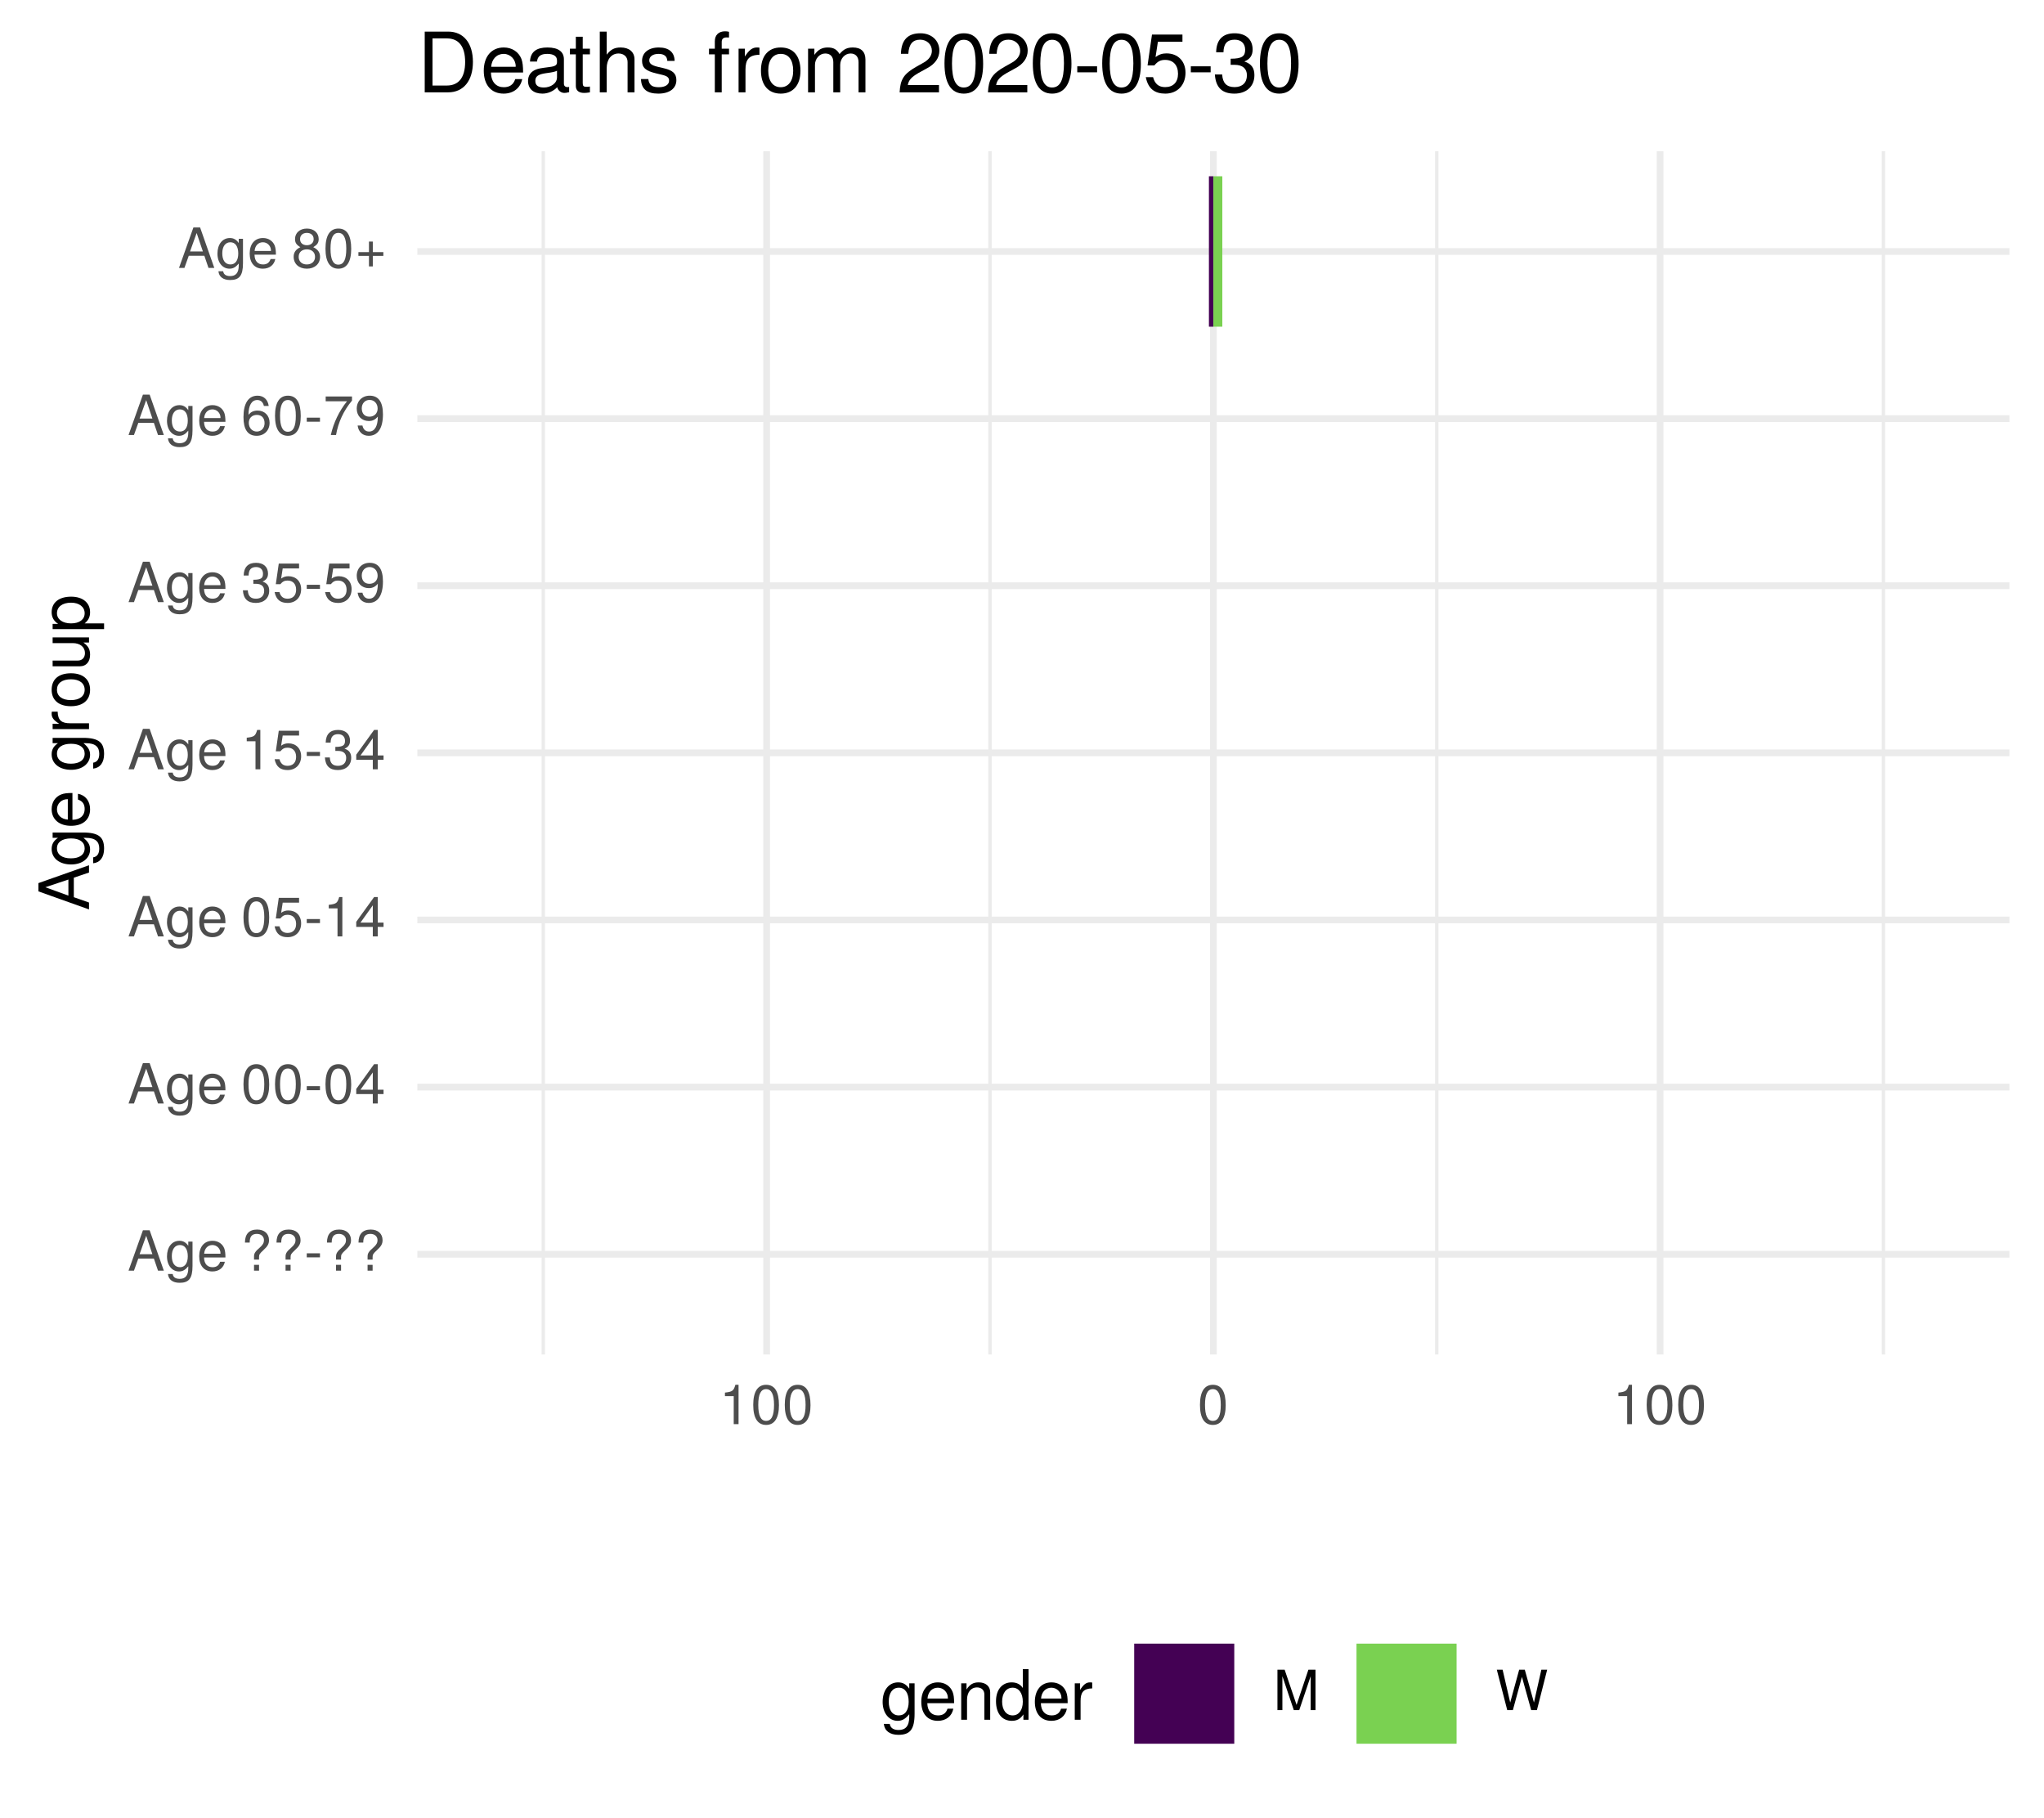
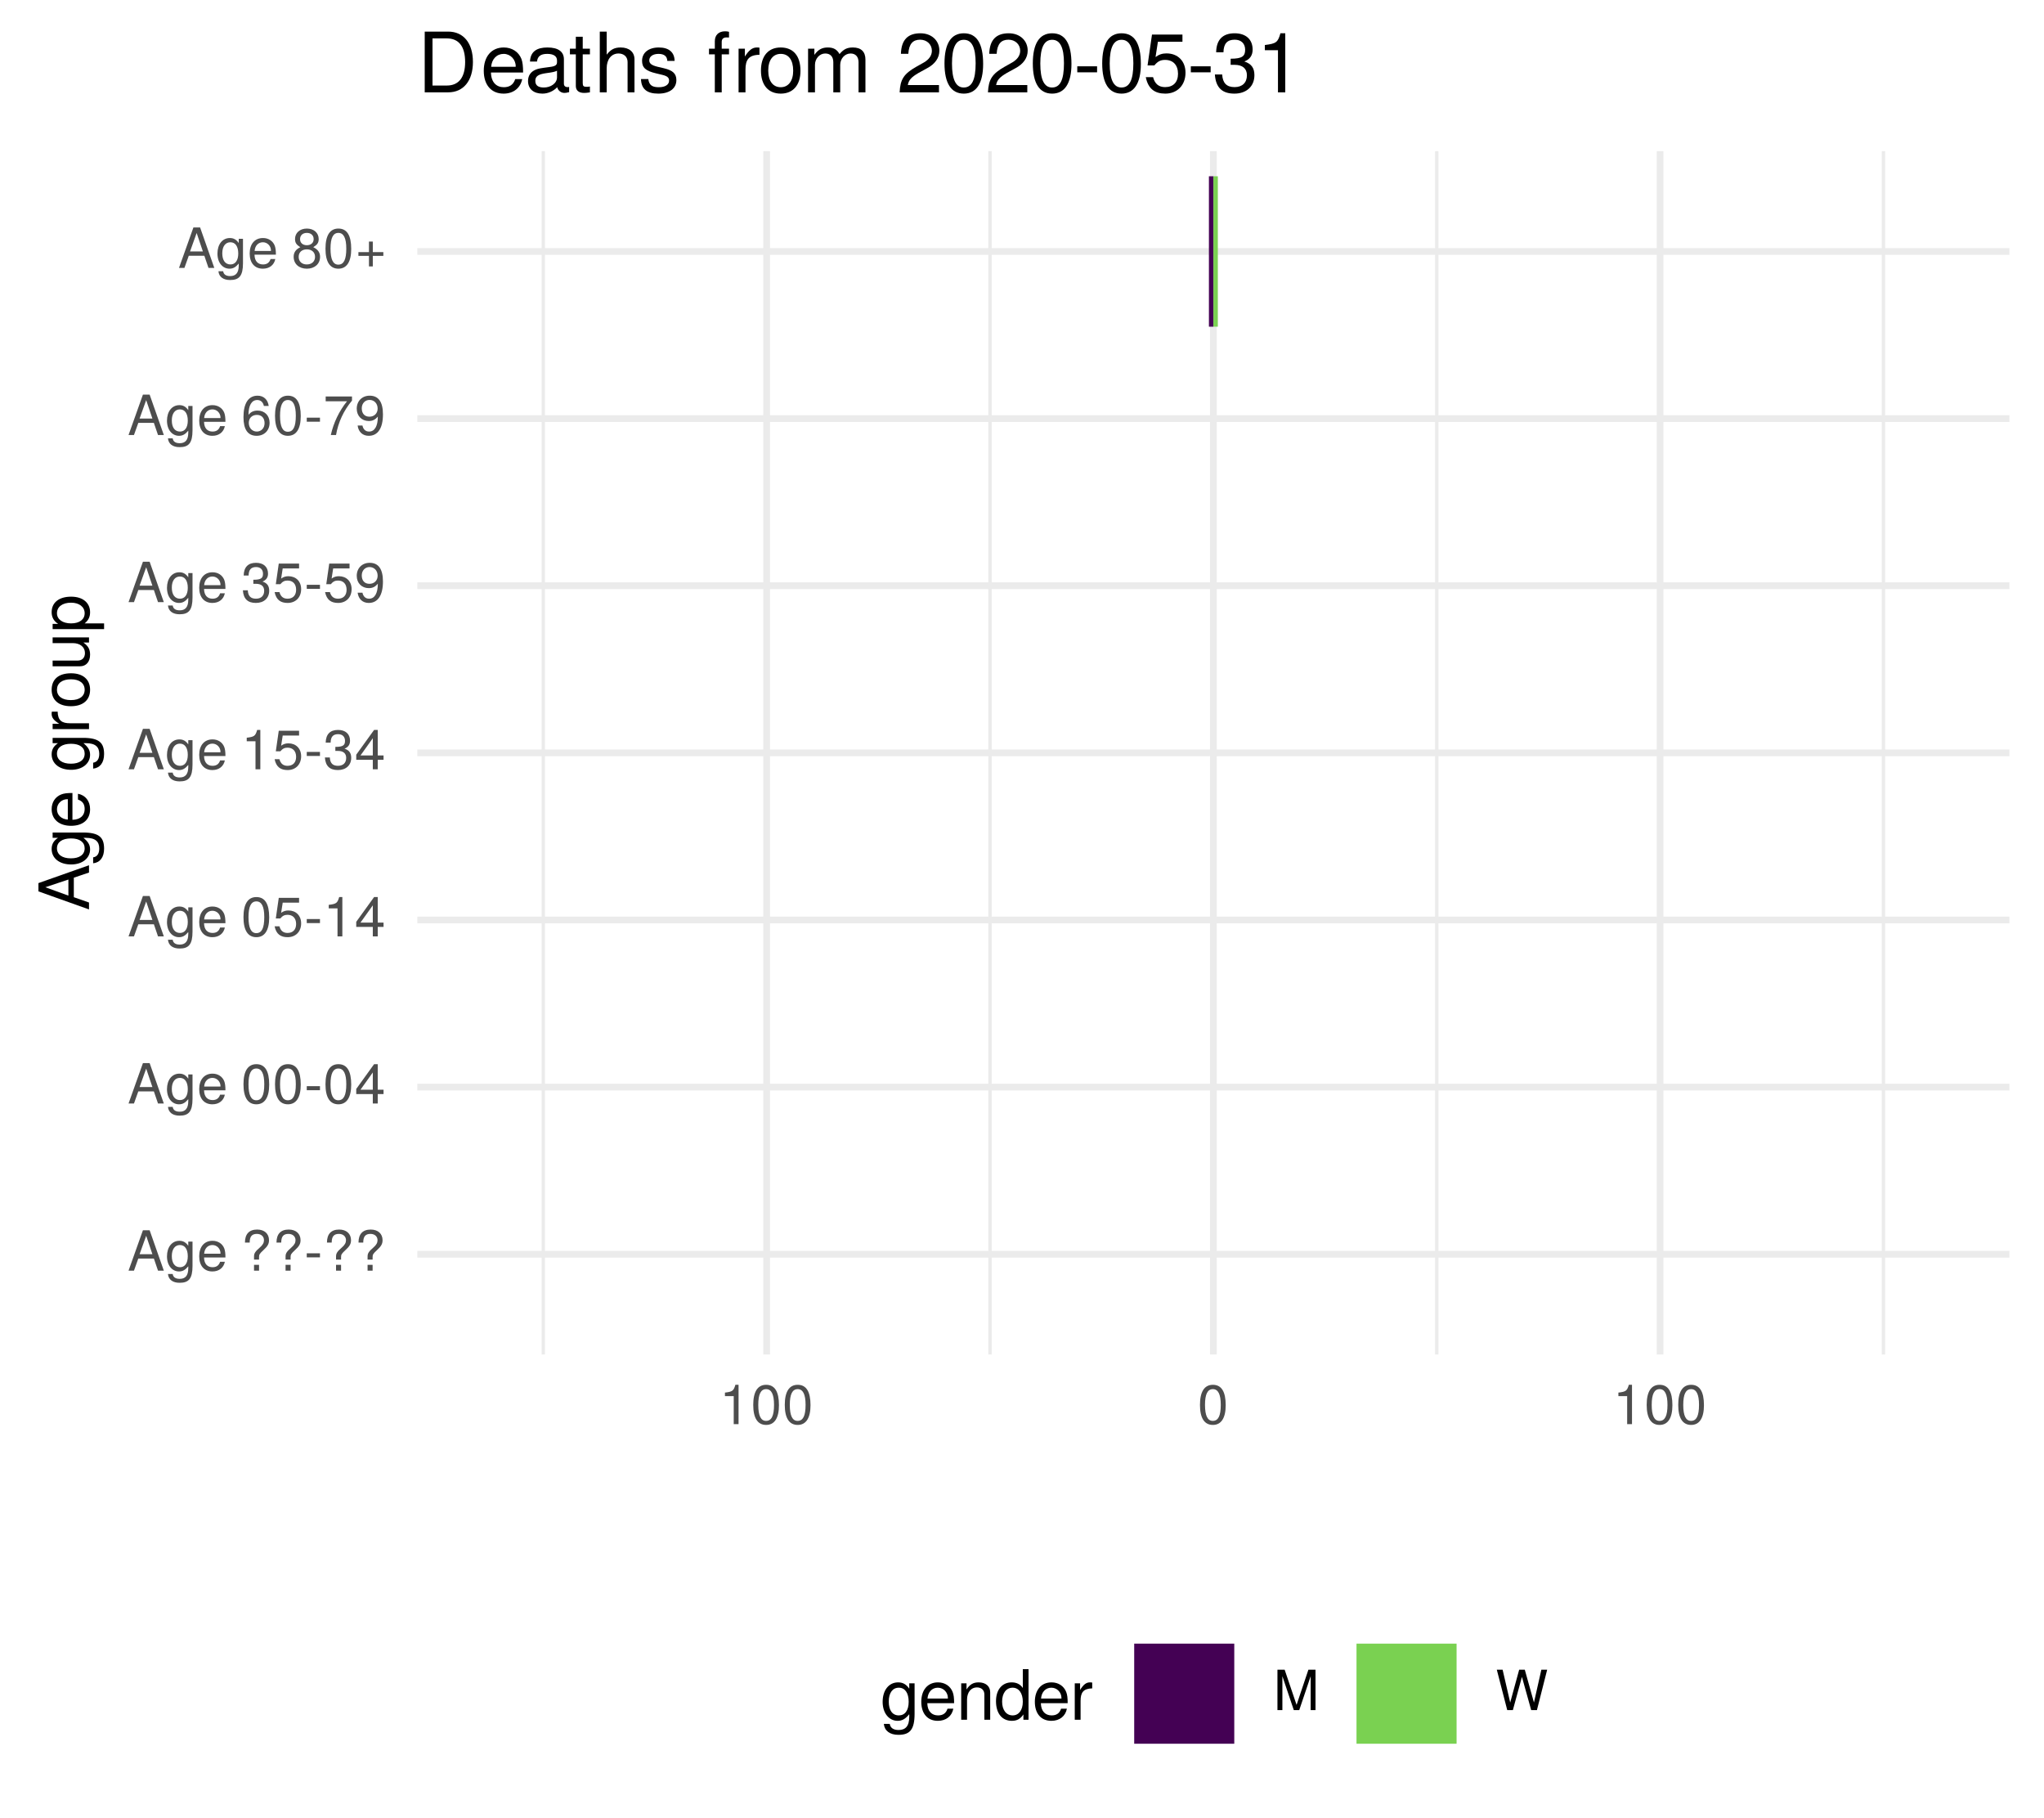
<svg xmlns="http://www.w3.org/2000/svg" xmlns:xlink="http://www.w3.org/1999/xlink" width="324pt" height="288pt" viewBox="0 0 324 288" version="1.1">
  <defs>
    <g>
      <symbol overflow="visible" id="glyph0-0">
        <path style="stroke:none;" d="" />
      </symbol>
      <symbol overflow="visible" id="glyph0-1">
        <path style="stroke:none;" d="M 5.75 0 L 3.5 -6.406 L 2.438 -6.406 L 0.156 0 L 1.016 0 L 1.703 -1.922 L 4.172 -1.922 L 4.828 0 Z M 3.938 -2.609 L 1.906 -2.609 L 2.953 -5.531 Z M 3.938 -2.609 " />
      </symbol>
      <symbol overflow="visible" id="glyph0-2">
        <path style="stroke:none;" d="M 4.297 -0.75 L 4.297 -4.609 L 3.625 -4.609 L 3.625 -3.938 C 3.25 -4.484 2.812 -4.734 2.219 -4.734 C 1.047 -4.734 0.25 -3.75 0.25 -2.266 C 0.25 -0.812 1.078 0.125 2.156 0.125 C 2.734 0.125 3.141 -0.109 3.625 -0.688 L 3.625 -0.391 C 3.625 0.828 3.125 1.297 2.266 1.297 C 1.688 1.297 1.234 1.094 1.156 0.531 L 0.406 0.531 C 0.484 1.406 1.156 1.922 2.25 1.922 C 3.688 1.922 4.297 1.281 4.297 -0.75 Z M 3.547 -2.281 C 3.547 -1.172 3.078 -0.547 2.312 -0.547 C 1.5 -0.547 1.016 -1.188 1.016 -2.312 C 1.016 -3.406 1.516 -4.062 2.297 -4.062 C 3.094 -4.062 3.547 -3.391 3.547 -2.281 Z M 3.547 -2.281 " />
      </symbol>
      <symbol overflow="visible" id="glyph0-3">
        <path style="stroke:none;" d="M 4.516 -2.094 C 4.516 -2.766 4.453 -3.188 4.328 -3.531 C 4.031 -4.281 3.328 -4.734 2.469 -4.734 C 1.172 -4.734 0.359 -3.797 0.359 -2.281 C 0.359 -0.766 1.156 0.125 2.453 0.125 C 3.5 0.125 4.234 -0.469 4.422 -1.406 L 3.672 -1.406 C 3.469 -0.797 3.062 -0.547 2.469 -0.547 C 1.703 -0.547 1.141 -1.031 1.125 -2.094 Z M 3.734 -2.75 C 3.734 -2.75 3.734 -2.703 3.719 -2.688 L 1.141 -2.688 C 1.203 -3.516 1.719 -4.062 2.453 -4.062 C 3.172 -4.062 3.734 -3.469 3.734 -2.75 Z M 3.734 -2.75 " />
      </symbol>
      <symbol overflow="visible" id="glyph0-4">
        <path style="stroke:none;" d="" />
      </symbol>
      <symbol overflow="visible" id="glyph0-5">
        <path style="stroke:none;" d="M 4.422 -4.828 C 4.422 -5.859 3.688 -6.516 2.547 -6.516 C 1.281 -6.516 0.609 -5.812 0.609 -4.453 L 1.359 -4.453 C 1.359 -5.422 1.719 -5.828 2.5 -5.828 C 3.172 -5.828 3.625 -5.422 3.625 -4.828 C 3.625 -4.422 3.438 -4.078 2.969 -3.672 C 2.453 -3.203 2.453 -3.203 2.297 -3 C 2.109 -2.75 2.047 -2.547 2.047 -2.234 L 2.047 -1.75 L 2.844 -1.75 L 2.844 -2.156 C 2.844 -2.547 2.938 -2.703 3.531 -3.25 C 4.203 -3.859 4.422 -4.25 4.422 -4.828 Z M 2.844 0 L 2.844 -0.922 L 2.047 -0.922 L 2.047 0 Z M 2.844 0 " />
      </symbol>
      <symbol overflow="visible" id="glyph0-6">
        <path style="stroke:none;" d="M 2.5 -2.109 L 2.5 -2.75 L 0.406 -2.75 L 0.406 -2.109 Z M 2.5 -2.109 " />
      </symbol>
      <symbol overflow="visible" id="glyph0-7">
        <path style="stroke:none;" d="M 4.453 -3 C 4.453 -5.156 3.781 -6.234 2.422 -6.234 C 1.078 -6.234 0.375 -5.141 0.375 -3.047 C 0.375 -0.953 1.078 0.125 2.422 0.125 C 3.734 0.125 4.453 -0.953 4.453 -3 Z M 3.672 -3.062 C 3.672 -1.297 3.266 -0.516 2.406 -0.516 C 1.578 -0.516 1.172 -1.344 1.172 -3.047 C 1.172 -4.75 1.578 -5.547 2.422 -5.547 C 3.25 -5.547 3.672 -4.734 3.672 -3.062 Z M 3.672 -3.062 " />
      </symbol>
      <symbol overflow="visible" id="glyph0-8">
        <path style="stroke:none;" d="M 4.578 -1.5 L 4.578 -2.188 L 3.656 -2.188 L 3.656 -6.234 L 3.078 -6.234 L 0.25 -2.312 L 0.25 -1.5 L 2.875 -1.5 L 2.875 0 L 3.656 0 L 3.656 -1.5 Z M 2.875 -2.188 L 0.922 -2.188 L 2.875 -4.922 Z M 2.875 -2.188 " />
      </symbol>
      <symbol overflow="visible" id="glyph0-9">
        <path style="stroke:none;" d="M 4.516 -2.062 C 4.516 -3.297 3.688 -4.109 2.5 -4.109 C 2.062 -4.109 1.703 -4 1.344 -3.734 L 1.594 -5.344 L 4.188 -5.344 L 4.188 -6.109 L 0.969 -6.109 L 0.5 -2.844 L 1.219 -2.844 C 1.578 -3.266 1.875 -3.422 2.359 -3.422 C 3.188 -3.422 3.719 -2.891 3.719 -1.969 C 3.719 -1.062 3.203 -0.547 2.359 -0.547 C 1.688 -0.547 1.266 -0.891 1.078 -1.594 L 0.312 -1.594 C 0.562 -0.359 1.266 0.125 2.375 0.125 C 3.641 0.125 4.516 -0.75 4.516 -2.062 Z M 4.516 -2.062 " />
      </symbol>
      <symbol overflow="visible" id="glyph0-10">
        <path style="stroke:none;" d="M 3.047 0 L 3.047 -6.234 L 2.547 -6.234 C 2.266 -5.281 2.094 -5.141 0.891 -5 L 0.891 -4.438 L 2.281 -4.438 L 2.281 0 Z M 3.047 0 " />
      </symbol>
      <symbol overflow="visible" id="glyph0-11">
        <path style="stroke:none;" d="M 4.453 -1.812 C 4.453 -2.562 4.141 -3.016 3.391 -3.266 C 3.969 -3.5 4.266 -3.891 4.266 -4.516 C 4.266 -5.594 3.547 -6.234 2.359 -6.234 C 1.109 -6.234 0.438 -5.547 0.406 -4.219 L 1.188 -4.219 C 1.203 -5.141 1.578 -5.562 2.375 -5.562 C 3.062 -5.562 3.469 -5.156 3.469 -4.5 C 3.469 -3.828 3.188 -3.547 1.938 -3.547 L 1.938 -2.906 L 2.359 -2.906 C 3.219 -2.906 3.656 -2.5 3.656 -1.797 C 3.656 -1.016 3.172 -0.547 2.359 -0.547 C 1.516 -0.547 1.109 -0.969 1.062 -1.875 L 0.281 -1.875 C 0.375 -0.5 1.062 0.125 2.344 0.125 C 3.625 0.125 4.453 -0.641 4.453 -1.812 Z M 4.453 -1.812 " />
      </symbol>
      <symbol overflow="visible" id="glyph0-12">
        <path style="stroke:none;" d="M 4.484 -3.266 C 4.484 -5.219 3.797 -6.234 2.375 -6.234 C 1.188 -6.234 0.328 -5.391 0.328 -4.172 C 0.328 -3.016 1.125 -2.219 2.25 -2.219 C 2.844 -2.219 3.266 -2.438 3.672 -2.922 C 3.672 -1.406 3.172 -0.547 2.281 -0.547 C 1.734 -0.547 1.359 -0.891 1.234 -1.5 L 0.469 -1.5 C 0.609 -0.469 1.281 0.125 2.234 0.125 C 3.688 0.125 4.484 -1.109 4.484 -3.266 Z M 3.641 -4.188 C 3.641 -3.422 3.094 -2.906 2.344 -2.906 C 1.594 -2.906 1.125 -3.391 1.125 -4.234 C 1.125 -5.016 1.656 -5.562 2.359 -5.562 C 3.094 -5.562 3.641 -5 3.641 -4.188 Z M 3.641 -4.188 " />
      </symbol>
      <symbol overflow="visible" id="glyph0-13">
        <path style="stroke:none;" d="M 4.516 -1.938 C 4.516 -3.094 3.719 -3.875 2.609 -3.875 C 1.984 -3.875 1.5 -3.641 1.172 -3.188 C 1.172 -4.703 1.672 -5.547 2.562 -5.547 C 3.109 -5.547 3.484 -5.203 3.609 -4.609 L 4.375 -4.609 C 4.234 -5.625 3.562 -6.234 2.609 -6.234 C 1.156 -6.234 0.375 -5.016 0.375 -2.844 C 0.375 -0.891 1.047 0.125 2.469 0.125 C 3.656 0.125 4.516 -0.719 4.516 -1.938 Z M 3.719 -1.875 C 3.719 -1.094 3.188 -0.547 2.484 -0.547 C 1.766 -0.547 1.219 -1.125 1.219 -1.922 C 1.219 -2.688 1.734 -3.188 2.5 -3.188 C 3.25 -3.188 3.719 -2.703 3.719 -1.875 Z M 3.719 -1.875 " />
      </symbol>
      <symbol overflow="visible" id="glyph0-14">
        <path style="stroke:none;" d="M 4.578 -5.453 L 4.578 -6.109 L 0.406 -6.109 L 0.406 -5.344 L 3.781 -5.344 C 2.531 -3.781 1.656 -1.953 1.219 0 L 2.047 0 C 2.391 -2.016 3.266 -3.891 4.578 -5.453 Z M 4.578 -5.453 " />
      </symbol>
      <symbol overflow="visible" id="glyph0-15">
        <path style="stroke:none;" d="M 4.516 -1.766 C 4.516 -2.453 4.156 -2.938 3.438 -3.281 C 4.078 -3.672 4.297 -3.984 4.297 -4.578 C 4.297 -5.547 3.531 -6.234 2.422 -6.234 C 1.312 -6.234 0.547 -5.547 0.547 -4.578 C 0.547 -4 0.75 -3.672 1.391 -3.281 C 0.672 -2.938 0.328 -2.453 0.328 -1.766 C 0.328 -0.625 1.188 0.125 2.422 0.125 C 3.656 0.125 4.516 -0.625 4.516 -1.766 Z M 3.5 -4.562 C 3.5 -3.969 3.062 -3.594 2.422 -3.594 C 1.766 -3.594 1.344 -3.969 1.344 -4.562 C 1.344 -5.156 1.766 -5.547 2.422 -5.547 C 3.078 -5.547 3.5 -5.156 3.5 -4.562 Z M 3.719 -1.75 C 3.719 -1.016 3.188 -0.547 2.406 -0.547 C 1.641 -0.547 1.125 -1.016 1.125 -1.75 C 1.125 -2.484 1.641 -2.938 2.422 -2.938 C 3.188 -2.938 3.719 -2.484 3.719 -1.75 Z M 3.719 -1.75 " />
      </symbol>
      <symbol overflow="visible" id="glyph0-16">
        <path style="stroke:none;" d="M 4.547 -1.906 L 4.547 -2.5 L 2.875 -2.5 L 2.875 -4.172 L 2.266 -4.172 L 2.266 -2.5 L 0.594 -2.5 L 0.594 -1.906 L 2.266 -1.906 L 2.266 -0.234 L 2.875 -0.234 L 2.875 -1.906 Z M 4.547 -1.906 " />
      </symbol>
      <symbol overflow="visible" id="glyph0-17">
        <path style="stroke:none;" d="M 6.688 0 L 6.688 -6.406 L 5.562 -6.406 L 3.688 -0.828 L 1.797 -6.406 L 0.656 -6.406 L 0.656 0 L 1.438 0 L 1.438 -5.375 L 3.25 0 L 4.109 0 L 5.922 -5.375 L 5.922 0 Z M 6.688 0 " />
      </symbol>
      <symbol overflow="visible" id="glyph0-18">
        <path style="stroke:none;" d="M 8.172 -6.406 L 7.25 -6.406 L 6.078 -1.203 L 4.625 -6.406 L 3.734 -6.406 L 2.312 -1.203 L 1.109 -6.406 L 0.188 -6.406 L 1.844 0 L 2.734 0 L 4.172 -5.266 L 5.641 0 L 6.547 0 Z M 8.172 -6.406 " />
      </symbol>
      <symbol overflow="visible" id="glyph1-0">
        <path style="stroke:none;" d="" />
      </symbol>
      <symbol overflow="visible" id="glyph1-1">
        <path style="stroke:none;" d="M 0 -7.188 L -8.016 -4.359 L -8.016 -3.047 L 0 -0.188 L 0 -1.281 L -2.406 -2.125 L -2.406 -5.219 L 0 -6.031 Z M -3.266 -4.922 L -3.266 -2.375 L -6.922 -3.703 Z M -3.266 -4.922 " />
      </symbol>
      <symbol overflow="visible" id="glyph1-2">
        <path style="stroke:none;" d="M -0.953 -5.375 L -5.766 -5.375 L -5.766 -4.531 L -4.922 -4.531 C -5.609 -4.062 -5.922 -3.516 -5.922 -2.766 C -5.922 -1.312 -4.703 -0.312 -2.828 -0.312 C -1.016 -0.312 0.172 -1.344 0.172 -2.688 C 0.172 -3.422 -0.141 -3.922 -0.875 -4.531 L -0.484 -4.531 C 1.047 -4.531 1.625 -3.906 1.625 -2.844 C 1.625 -2.109 1.359 -1.547 0.656 -1.438 L 0.656 -0.5 C 1.75 -0.609 2.391 -1.453 2.391 -2.812 C 2.391 -4.609 1.594 -5.375 -0.953 -5.375 Z M -2.844 -4.438 C -1.469 -4.438 -0.688 -3.844 -0.688 -2.875 C -0.688 -1.875 -1.484 -1.281 -2.875 -1.281 C -4.266 -1.281 -5.078 -1.891 -5.078 -2.875 C -5.078 -3.859 -4.25 -4.438 -2.844 -4.438 Z M -2.844 -4.438 " />
      </symbol>
      <symbol overflow="visible" id="glyph1-3">
        <path style="stroke:none;" d="M -2.625 -5.641 C -3.453 -5.641 -3.984 -5.578 -4.406 -5.406 C -5.359 -5.031 -5.922 -4.156 -5.922 -3.078 C -5.922 -1.469 -4.734 -0.438 -2.844 -0.438 C -0.953 -0.438 0.172 -1.438 0.172 -3.062 C 0.172 -4.375 -0.578 -5.297 -1.75 -5.516 L -1.75 -4.594 C -0.984 -4.344 -0.688 -3.828 -0.688 -3.094 C -0.688 -2.141 -1.297 -1.422 -2.625 -1.391 Z M -3.438 -4.656 C -3.438 -4.656 -3.391 -4.656 -3.359 -4.656 L -3.359 -1.422 C -4.391 -1.5 -5.078 -2.141 -5.078 -3.062 C -5.078 -3.969 -4.328 -4.656 -3.438 -4.656 Z M -3.438 -4.656 " />
      </symbol>
      <symbol overflow="visible" id="glyph1-4">
        <path style="stroke:none;" d="" />
      </symbol>
      <symbol overflow="visible" id="glyph1-5">
        <path style="stroke:none;" d="M -4.969 -3.531 L -5.891 -3.531 C -5.922 -3.375 -5.922 -3.297 -5.922 -3.172 C -5.922 -2.578 -5.578 -2.141 -4.719 -1.609 L -5.766 -1.609 L -5.766 -0.766 L 0 -0.766 L 0 -1.688 L -2.984 -1.688 C -4.297 -1.688 -4.938 -2.109 -4.969 -3.531 Z M -4.969 -3.531 " />
      </symbol>
      <symbol overflow="visible" id="glyph1-6">
        <path style="stroke:none;" d="M -2.844 -5.609 C -4.828 -5.609 -5.922 -4.656 -5.922 -2.984 C -5.922 -1.375 -4.812 -0.391 -2.875 -0.391 C -0.953 -0.391 0.172 -1.359 0.172 -3 C 0.172 -4.625 -0.953 -5.609 -2.844 -5.609 Z M -2.844 -4.656 C -1.5 -4.656 -0.688 -4.016 -0.688 -3 C -0.688 -1.984 -1.484 -1.359 -2.875 -1.359 C -4.266 -1.359 -5.078 -1.984 -5.078 -3 C -5.078 -4.031 -4.281 -4.656 -2.844 -4.656 Z M -2.844 -4.656 " />
      </symbol>
      <symbol overflow="visible" id="glyph1-7">
        <path style="stroke:none;" d="M 0 -5.297 L -5.766 -5.297 L -5.766 -4.391 L -2.578 -4.391 C -1.406 -4.391 -0.641 -3.766 -0.641 -2.812 C -0.641 -2.094 -1.078 -1.625 -1.766 -1.625 L -5.766 -1.625 L -5.766 -0.719 L -1.406 -0.719 C -0.453 -0.719 0.172 -1.438 0.172 -2.547 C 0.172 -3.406 -0.125 -3.938 -0.891 -4.484 L 0 -4.484 Z M 0 -5.297 " />
      </symbol>
      <symbol overflow="visible" id="glyph1-8">
        <path style="stroke:none;" d="M -2.828 -5.75 C -4.766 -5.75 -5.922 -4.812 -5.922 -3.281 C -5.922 -2.5 -5.578 -1.875 -4.891 -1.438 L -5.766 -1.438 L -5.766 -0.609 L 2.391 -0.609 L 2.391 -1.516 L -0.688 -1.516 C -0.094 -2 0.172 -2.547 0.172 -3.281 C 0.172 -4.781 -0.984 -5.75 -2.828 -5.75 Z M -2.844 -4.797 C -1.547 -4.797 -0.688 -4.125 -0.688 -3.125 C -0.688 -2.156 -1.484 -1.516 -2.844 -1.516 C -4.188 -1.516 -5.078 -2.156 -5.078 -3.125 C -5.078 -4.141 -4.219 -4.797 -2.844 -4.797 Z M -2.844 -4.797 " />
      </symbol>
      <symbol overflow="visible" id="glyph2-0">
        <path style="stroke:none;" d="" />
      </symbol>
      <symbol overflow="visible" id="glyph2-1">
        <path style="stroke:none;" d="M 5.375 -0.953 L 5.375 -5.766 L 4.531 -5.766 L 4.531 -4.922 C 4.062 -5.609 3.516 -5.922 2.766 -5.922 C 1.312 -5.922 0.312 -4.703 0.312 -2.828 C 0.312 -1.016 1.344 0.172 2.688 0.172 C 3.422 0.172 3.922 -0.141 4.531 -0.875 L 4.531 -0.484 C 4.531 1.047 3.906 1.625 2.844 1.625 C 2.109 1.625 1.547 1.359 1.438 0.656 L 0.5 0.656 C 0.609 1.75 1.453 2.391 2.812 2.391 C 4.609 2.391 5.375 1.594 5.375 -0.953 Z M 4.438 -2.844 C 4.438 -1.469 3.844 -0.688 2.875 -0.688 C 1.875 -0.688 1.281 -1.484 1.281 -2.875 C 1.281 -4.266 1.891 -5.078 2.875 -5.078 C 3.859 -5.078 4.438 -4.25 4.438 -2.844 Z M 4.438 -2.844 " />
      </symbol>
      <symbol overflow="visible" id="glyph2-2">
        <path style="stroke:none;" d="M 5.641 -2.625 C 5.641 -3.453 5.578 -3.984 5.406 -4.406 C 5.031 -5.359 4.156 -5.922 3.078 -5.922 C 1.469 -5.922 0.438 -4.734 0.438 -2.844 C 0.438 -0.953 1.438 0.172 3.062 0.172 C 4.375 0.172 5.297 -0.578 5.516 -1.75 L 4.594 -1.75 C 4.344 -0.984 3.828 -0.688 3.094 -0.688 C 2.141 -0.688 1.422 -1.297 1.391 -2.625 Z M 4.656 -3.438 C 4.656 -3.438 4.656 -3.391 4.656 -3.359 L 1.422 -3.359 C 1.5 -4.391 2.141 -5.078 3.062 -5.078 C 3.969 -5.078 4.656 -4.328 4.656 -3.438 Z M 4.656 -3.438 " />
      </symbol>
      <symbol overflow="visible" id="glyph2-3">
        <path style="stroke:none;" d="M 5.359 0 L 5.359 -4.359 C 5.359 -5.312 4.641 -5.922 3.531 -5.922 C 2.672 -5.922 2.125 -5.594 1.609 -4.797 L 1.609 -5.766 L 0.766 -5.766 L 0.766 0 L 1.688 0 L 1.688 -3.172 C 1.688 -4.359 2.328 -5.125 3.25 -5.125 C 3.984 -5.125 4.438 -4.688 4.438 -4 L 4.438 0 Z M 5.359 0 " />
      </symbol>
      <symbol overflow="visible" id="glyph2-4">
        <path style="stroke:none;" d="M 5.438 0 L 5.438 -8.016 L 4.531 -8.016 L 4.531 -5.031 C 4.141 -5.625 3.531 -5.922 2.766 -5.922 C 1.266 -5.922 0.281 -4.781 0.281 -2.938 C 0.281 -0.984 1.25 0.172 2.797 0.172 C 3.594 0.172 4.141 -0.125 4.625 -0.844 L 4.625 0 Z M 4.531 -2.859 C 4.531 -1.531 3.891 -0.688 2.922 -0.688 C 1.906 -0.688 1.25 -1.547 1.25 -2.875 C 1.25 -4.219 1.906 -5.078 2.922 -5.078 C 3.906 -5.078 4.531 -4.188 4.531 -2.859 Z M 4.531 -2.859 " />
      </symbol>
      <symbol overflow="visible" id="glyph2-5">
        <path style="stroke:none;" d="M 3.531 -4.969 L 3.531 -5.891 C 3.375 -5.922 3.297 -5.922 3.172 -5.922 C 2.578 -5.922 2.141 -5.578 1.609 -4.719 L 1.609 -5.766 L 0.766 -5.766 L 0.766 0 L 1.688 0 L 1.688 -2.984 C 1.688 -4.297 2.109 -4.938 3.531 -4.969 Z M 3.531 -4.969 " />
      </symbol>
      <symbol overflow="visible" id="glyph3-0">
        <path style="stroke:none;" d="" />
      </symbol>
      <symbol overflow="visible" id="glyph3-1">
        <path style="stroke:none;" d="M 8.812 -4.812 C 8.812 -7.797 7.328 -9.625 4.891 -9.625 L 1.172 -9.625 L 1.172 0 L 4.891 0 C 7.312 0 8.812 -1.828 8.812 -4.812 Z M 7.578 -4.812 C 7.578 -2.375 6.578 -1.078 4.672 -1.078 L 2.406 -1.078 L 2.406 -8.547 L 4.672 -8.547 C 6.578 -8.547 7.578 -7.266 7.578 -4.812 Z M 7.578 -4.812 " />
      </symbol>
      <symbol overflow="visible" id="glyph3-2">
        <path style="stroke:none;" d="M 6.766 -3.141 C 6.766 -4.141 6.688 -4.781 6.5 -5.297 C 6.047 -6.438 4.984 -7.109 3.703 -7.109 C 1.766 -7.109 0.531 -5.688 0.531 -3.422 C 0.531 -1.156 1.734 0.203 3.672 0.203 C 5.25 0.203 6.344 -0.703 6.625 -2.094 L 5.516 -2.094 C 5.219 -1.188 4.594 -0.812 3.703 -0.812 C 2.562 -0.812 1.703 -1.562 1.672 -3.141 Z M 5.594 -4.125 C 5.594 -4.125 5.594 -4.062 5.578 -4.047 L 1.703 -4.047 C 1.797 -5.266 2.578 -6.094 3.688 -6.094 C 4.766 -6.094 5.594 -5.203 5.594 -4.125 Z M 5.594 -4.125 " />
      </symbol>
      <symbol overflow="visible" id="glyph3-3">
        <path style="stroke:none;" d="M 7.062 -0.031 L 7.062 -0.859 C 6.938 -0.828 6.891 -0.828 6.828 -0.828 C 6.438 -0.828 6.234 -1.031 6.234 -1.375 L 6.234 -5.234 C 6.234 -6.453 5.328 -7.109 3.625 -7.109 C 1.953 -7.109 0.922 -6.469 0.859 -4.875 L 1.969 -4.875 C 2.062 -5.719 2.562 -6.094 3.594 -6.094 C 4.578 -6.094 5.141 -5.734 5.141 -5.062 L 5.141 -4.781 C 5.141 -4.312 4.859 -4.125 3.984 -4.016 C 2.422 -3.812 2.188 -3.766 1.766 -3.594 C 0.969 -3.266 0.547 -2.641 0.547 -1.797 C 0.547 -0.547 1.422 0.203 2.828 0.203 C 3.703 0.203 4.562 -0.172 5.172 -0.812 C 5.297 -0.297 5.766 0.094 6.312 0.094 C 6.531 0.094 6.703 0.062 7.062 -0.031 Z M 5.141 -2.391 C 5.141 -1.406 4.125 -0.766 3.062 -0.766 C 2.203 -0.766 1.703 -1.062 1.703 -1.828 C 1.703 -2.547 2.188 -2.859 3.359 -3.031 C 4.531 -3.188 4.766 -3.25 5.141 -3.422 Z M 5.141 -2.391 " />
      </symbol>
      <symbol overflow="visible" id="glyph3-4">
        <path style="stroke:none;" d="M 3.359 0 L 3.359 -0.922 C 3.203 -0.891 3.031 -0.875 2.828 -0.875 C 2.344 -0.875 2.219 -1 2.219 -1.484 L 2.219 -6.016 L 3.359 -6.016 L 3.359 -6.922 L 2.219 -6.922 L 2.219 -8.812 L 1.125 -8.812 L 1.125 -6.922 L 0.188 -6.922 L 0.188 -6.016 L 1.125 -6.016 L 1.125 -1 C 1.125 -0.297 1.594 0.094 2.453 0.094 C 2.719 0.094 2.984 0.062 3.359 0 Z M 3.359 0 " />
      </symbol>
      <symbol overflow="visible" id="glyph3-5">
        <path style="stroke:none;" d="M 6.422 0 L 6.422 -5.234 C 6.422 -6.391 5.578 -7.109 4.234 -7.109 C 3.266 -7.109 2.672 -6.812 2.016 -5.969 L 2.016 -9.625 L 0.922 -9.625 L 0.922 0 L 2.016 0 L 2.016 -3.812 C 2.016 -5.234 2.766 -6.156 3.891 -6.156 C 4.672 -6.156 5.328 -5.703 5.328 -4.797 L 5.328 0 Z M 6.422 0 " />
      </symbol>
      <symbol overflow="visible" id="glyph3-6">
        <path style="stroke:none;" d="M 6.062 -1.938 C 6.062 -2.969 5.484 -3.484 4.109 -3.812 L 3.047 -4.062 C 2.156 -4.281 1.766 -4.562 1.766 -5.062 C 1.766 -5.688 2.344 -6.094 3.234 -6.094 C 4.125 -6.094 4.594 -5.719 4.625 -4.984 L 5.781 -4.984 C 5.766 -6.344 4.875 -7.109 3.281 -7.109 C 1.656 -7.109 0.625 -6.281 0.625 -5 C 0.625 -3.922 1.172 -3.406 2.812 -3.016 L 3.844 -2.766 C 4.609 -2.578 4.906 -2.344 4.906 -1.844 C 4.906 -1.203 4.266 -0.812 3.297 -0.812 C 2.312 -0.812 1.75 -1.062 1.609 -2.109 L 0.453 -2.109 C 0.5 -0.516 1.406 0.203 3.203 0.203 C 4.953 0.203 6.062 -0.609 6.062 -1.938 Z M 6.062 -1.938 " />
      </symbol>
      <symbol overflow="visible" id="glyph3-7">
        <path style="stroke:none;" d="" />
      </symbol>
      <symbol overflow="visible" id="glyph3-8">
        <path style="stroke:none;" d="M 3.406 -6.016 L 3.406 -6.922 L 2.25 -6.922 L 2.25 -8 C 2.25 -8.469 2.516 -8.703 3.031 -8.703 C 3.109 -8.703 3.156 -8.703 3.406 -8.688 L 3.406 -9.594 C 3.156 -9.656 3.016 -9.672 2.781 -9.672 C 1.766 -9.672 1.156 -9.078 1.156 -8.094 L 1.156 -6.922 L 0.234 -6.922 L 0.234 -6.016 L 1.156 -6.016 L 1.156 0 L 2.25 0 L 2.25 -6.016 Z M 3.406 -6.016 " />
      </symbol>
      <symbol overflow="visible" id="glyph3-9">
        <path style="stroke:none;" d="M 4.234 -5.953 L 4.234 -7.078 C 4.047 -7.109 3.969 -7.109 3.812 -7.109 C 3.109 -7.109 2.562 -6.688 1.922 -5.672 L 1.922 -6.922 L 0.922 -6.922 L 0.922 0 L 2.016 0 L 2.016 -3.594 C 2.016 -5.156 2.531 -5.922 4.234 -5.953 Z M 4.234 -5.953 " />
      </symbol>
      <symbol overflow="visible" id="glyph3-10">
        <path style="stroke:none;" d="M 6.734 -3.406 C 6.734 -5.797 5.578 -7.109 3.594 -7.109 C 1.656 -7.109 0.469 -5.781 0.469 -3.453 C 0.469 -1.141 1.641 0.203 3.609 0.203 C 5.547 0.203 6.734 -1.141 6.734 -3.406 Z M 5.578 -3.422 C 5.578 -1.797 4.812 -0.812 3.609 -0.812 C 2.375 -0.812 1.625 -1.781 1.625 -3.453 C 1.625 -5.125 2.375 -6.094 3.609 -6.094 C 4.844 -6.094 5.578 -5.141 5.578 -3.422 Z M 5.578 -3.422 " />
      </symbol>
      <symbol overflow="visible" id="glyph3-11">
        <path style="stroke:none;" d="M 10.031 0 L 10.031 -5.188 C 10.031 -6.438 9.344 -7.109 8.047 -7.109 C 7.125 -7.109 6.578 -6.844 5.922 -6.062 C 5.516 -6.797 4.969 -7.109 4.062 -7.109 C 3.141 -7.109 2.531 -6.766 1.938 -5.938 L 1.938 -6.922 L 0.938 -6.922 L 0.938 0 L 2.031 0 L 2.031 -4.344 C 2.031 -5.344 2.766 -6.156 3.656 -6.156 C 4.469 -6.156 4.938 -5.656 4.938 -4.766 L 4.938 0 L 6.031 0 L 6.031 -4.344 C 6.031 -5.344 6.766 -6.156 7.672 -6.156 C 8.469 -6.156 8.938 -5.641 8.938 -4.766 L 8.938 0 Z M 10.031 0 " />
      </symbol>
      <symbol overflow="visible" id="glyph3-12">
        <path style="stroke:none;" d="M 6.75 -6.609 C 6.75 -8.203 5.516 -9.359 3.75 -9.359 C 1.828 -9.359 0.719 -8.391 0.656 -6.109 L 1.828 -6.109 C 1.922 -7.688 2.562 -8.344 3.703 -8.344 C 4.766 -8.344 5.562 -7.594 5.562 -6.594 C 5.562 -5.844 5.125 -5.219 4.297 -4.734 L 3.078 -4.047 C 1.125 -2.938 0.547 -2.062 0.453 0 L 6.688 0 L 6.688 -1.156 L 1.75 -1.156 C 1.875 -1.922 2.297 -2.406 3.453 -3.078 L 4.766 -3.797 C 6.078 -4.484 6.75 -5.469 6.75 -6.609 Z M 6.75 -6.609 " />
      </symbol>
      <symbol overflow="visible" id="glyph3-13">
        <path style="stroke:none;" d="M 6.688 -4.5 C 6.688 -7.75 5.672 -9.359 3.625 -9.359 C 1.609 -9.359 0.562 -7.719 0.562 -4.578 C 0.562 -1.422 1.625 0.203 3.625 0.203 C 5.609 0.203 6.688 -1.422 6.688 -4.5 Z M 5.5 -4.609 C 5.5 -1.953 4.891 -0.766 3.609 -0.766 C 2.375 -0.766 1.75 -2 1.75 -4.562 C 1.75 -7.125 2.375 -8.328 3.625 -8.328 C 4.891 -8.328 5.5 -7.109 5.5 -4.609 Z M 5.5 -4.609 " />
      </symbol>
      <symbol overflow="visible" id="glyph3-14">
        <path style="stroke:none;" d="M 3.75 -3.172 L 3.75 -4.125 L 0.609 -4.125 L 0.609 -3.172 Z M 3.75 -3.172 " />
      </symbol>
      <symbol overflow="visible" id="glyph3-15">
        <path style="stroke:none;" d="M 6.766 -3.109 C 6.766 -4.953 5.547 -6.172 3.75 -6.172 C 3.094 -6.172 2.562 -6 2.016 -5.594 L 2.391 -8.016 L 6.281 -8.016 L 6.281 -9.156 L 1.453 -9.156 L 0.75 -4.266 L 1.828 -4.266 C 2.359 -4.906 2.812 -5.141 3.531 -5.141 C 4.797 -5.141 5.578 -4.328 5.578 -2.938 C 5.578 -1.594 4.812 -0.828 3.531 -0.828 C 2.516 -0.828 1.906 -1.344 1.625 -2.406 L 0.469 -2.406 C 0.844 -0.547 1.906 0.203 3.562 0.203 C 5.453 0.203 6.766 -1.125 6.766 -3.109 Z M 6.766 -3.109 " />
      </symbol>
      <symbol overflow="visible" id="glyph3-16">
        <path style="stroke:none;" d="M 6.688 -2.719 C 6.688 -3.859 6.219 -4.516 5.094 -4.891 C 5.969 -5.234 6.406 -5.844 6.406 -6.781 C 6.406 -8.391 5.328 -9.359 3.547 -9.359 C 1.656 -9.359 0.656 -8.328 0.625 -6.344 L 1.781 -6.344 C 1.812 -7.719 2.375 -8.344 3.562 -8.344 C 4.594 -8.344 5.219 -7.734 5.219 -6.75 C 5.219 -5.75 4.781 -5.328 2.922 -5.328 L 2.922 -4.359 L 3.547 -4.359 C 4.828 -4.359 5.5 -3.75 5.5 -2.703 C 5.5 -1.531 4.766 -0.828 3.547 -0.828 C 2.281 -0.828 1.656 -1.469 1.578 -2.828 L 0.422 -2.828 C 0.562 -0.734 1.594 0.203 3.516 0.203 C 5.438 0.203 6.688 -0.953 6.688 -2.719 Z M 6.688 -2.719 " />
      </symbol>
+       <symbol overflow="visible" id="glyph3-17">
+         <path style="stroke:none;" d="M 4.578 0 L 4.578 -9.359 L 3.812 -9.359 C 3.406 -7.922 3.141 -7.719 1.344 -7.5 L 1.344 -6.672 L 3.422 -6.672 L 3.422 0 Z M 4.578 0 " />
+       </symbol>
    </g>
    <clipPath id="clip1">
      <path d="M 85 23.957 L 87 23.957 L 87 214.648 L 85 214.648 Z M 85 23.957 " />
    </clipPath>
    <clipPath id="clip2">
      <path d="M 156 23.957 L 158 23.957 L 158 214.648 L 156 214.648 Z M 156 23.957 " />
    </clipPath>
    <clipPath id="clip3">
      <path d="M 227 23.957 L 229 23.957 L 229 214.648 L 227 214.648 Z M 227 23.957 " />
    </clipPath>
    <clipPath id="clip4">
      <path d="M 298 23.957 L 299 23.957 L 299 214.648 L 298 214.648 Z M 298 23.957 " />
    </clipPath>
    <clipPath id="clip5">
      <path d="M 66.152 198 L 318.523 198 L 318.523 200 L 66.152 200 Z M 66.152 198 " />
    </clipPath>
    <clipPath id="clip6">
      <path d="M 66.152 171 L 318.523 171 L 318.523 173 L 66.152 173 Z M 66.152 171 " />
    </clipPath>
    <clipPath id="clip7">
      <path d="M 66.152 145 L 318.523 145 L 318.523 147 L 66.152 147 Z M 66.152 145 " />
    </clipPath>
    <clipPath id="clip8">
      <path d="M 66.152 118 L 318.523 118 L 318.523 120 L 66.152 120 Z M 66.152 118 " />
    </clipPath>
    <clipPath id="clip9">
      <path d="M 66.152 92 L 318.523 92 L 318.523 94 L 66.152 94 Z M 66.152 92 " />
    </clipPath>
    <clipPath id="clip10">
      <path d="M 66.152 65 L 318.523 65 L 318.523 67 L 66.152 67 Z M 66.152 65 " />
    </clipPath>
    <clipPath id="clip11">
      <path d="M 66.152 39 L 318.523 39 L 318.523 41 L 66.152 41 Z M 66.152 39 " />
    </clipPath>
    <clipPath id="clip12">
      <path d="M 120 23.957 L 123 23.957 L 123 214.648 L 120 214.648 Z M 120 23.957 " />
    </clipPath>
    <clipPath id="clip13">
      <path d="M 191 23.957 L 193 23.957 L 193 214.648 L 191 214.648 Z M 191 23.957 " />
    </clipPath>
    <clipPath id="clip14">
      <path d="M 262 23.957 L 264 23.957 L 264 214.648 L 262 214.648 Z M 262 23.957 " />
    </clipPath>
  </defs>
-   <g id="surface2046">
+   <g id="surface2056">
    <rect x="0" y="0" width="324" height="288" style="fill:rgb(100%,100%,100%);fill-opacity:1;stroke:none;" />
    <g clip-path="url(#clip1)" clip-rule="nonzero">
      <path style="fill:none;stroke-width:0.533;stroke-linecap:butt;stroke-linejoin:round;stroke:rgb(92.157%,92.157%,92.157%);stroke-opacity:1;stroke-miterlimit:10;" d="M 86.121 214.652 L 86.121 23.957 " />
    </g>
    <g clip-path="url(#clip2)" clip-rule="nonzero">
      <path style="fill:none;stroke-width:0.533;stroke-linecap:butt;stroke-linejoin:round;stroke:rgb(92.157%,92.157%,92.157%);stroke-opacity:1;stroke-miterlimit:10;" d="M 156.93 214.652 L 156.93 23.957 " />
    </g>
    <g clip-path="url(#clip3)" clip-rule="nonzero">
      <path style="fill:none;stroke-width:0.533;stroke-linecap:butt;stroke-linejoin:round;stroke:rgb(92.157%,92.157%,92.157%);stroke-opacity:1;stroke-miterlimit:10;" d="M 227.742 214.652 L 227.742 23.957 " />
    </g>
    <g clip-path="url(#clip4)" clip-rule="nonzero">
      <path style="fill:none;stroke-width:0.533;stroke-linecap:butt;stroke-linejoin:round;stroke:rgb(92.157%,92.157%,92.157%);stroke-opacity:1;stroke-miterlimit:10;" d="M 298.551 214.652 L 298.551 23.957 " />
    </g>
    <g clip-path="url(#clip5)" clip-rule="nonzero">
      <path style="fill:none;stroke-width:1.067;stroke-linecap:butt;stroke-linejoin:round;stroke:rgb(92.157%,92.157%,92.157%);stroke-opacity:1;stroke-miterlimit:10;" d="M 66.152 198.762 L 318.52 198.762 " />
    </g>
    <g clip-path="url(#clip6)" clip-rule="nonzero">
      <path style="fill:none;stroke-width:1.067;stroke-linecap:butt;stroke-linejoin:round;stroke:rgb(92.157%,92.157%,92.157%);stroke-opacity:1;stroke-miterlimit:10;" d="M 66.152 172.273 L 318.52 172.273 " />
    </g>
    <g clip-path="url(#clip7)" clip-rule="nonzero">
      <path style="fill:none;stroke-width:1.067;stroke-linecap:butt;stroke-linejoin:round;stroke:rgb(92.157%,92.157%,92.157%);stroke-opacity:1;stroke-miterlimit:10;" d="M 66.152 145.789 L 318.52 145.789 " />
    </g>
    <g clip-path="url(#clip8)" clip-rule="nonzero">
      <path style="fill:none;stroke-width:1.067;stroke-linecap:butt;stroke-linejoin:round;stroke:rgb(92.157%,92.157%,92.157%);stroke-opacity:1;stroke-miterlimit:10;" d="M 66.152 119.305 L 318.52 119.305 " />
    </g>
    <g clip-path="url(#clip9)" clip-rule="nonzero">
      <path style="fill:none;stroke-width:1.067;stroke-linecap:butt;stroke-linejoin:round;stroke:rgb(92.157%,92.157%,92.157%);stroke-opacity:1;stroke-miterlimit:10;" d="M 66.152 92.82 L 318.52 92.82 " />
    </g>
    <g clip-path="url(#clip10)" clip-rule="nonzero">
      <path style="fill:none;stroke-width:1.067;stroke-linecap:butt;stroke-linejoin:round;stroke:rgb(92.157%,92.157%,92.157%);stroke-opacity:1;stroke-miterlimit:10;" d="M 66.152 66.336 L 318.52 66.336 " />
    </g>
    <g clip-path="url(#clip11)" clip-rule="nonzero">
      <path style="fill:none;stroke-width:1.067;stroke-linecap:butt;stroke-linejoin:round;stroke:rgb(92.157%,92.157%,92.157%);stroke-opacity:1;stroke-miterlimit:10;" d="M 66.152 39.852 L 318.52 39.852 " />
    </g>
    <g clip-path="url(#clip12)" clip-rule="nonzero">
      <path style="fill:none;stroke-width:1.067;stroke-linecap:butt;stroke-linejoin:round;stroke:rgb(92.157%,92.157%,92.157%);stroke-opacity:1;stroke-miterlimit:10;" d="M 121.523 214.652 L 121.523 23.957 " />
    </g>
    <g clip-path="url(#clip13)" clip-rule="nonzero">
      <path style="fill:none;stroke-width:1.067;stroke-linecap:butt;stroke-linejoin:round;stroke:rgb(92.157%,92.157%,92.157%);stroke-opacity:1;stroke-miterlimit:10;" d="M 192.336 214.652 L 192.336 23.957 " />
    </g>
    <g clip-path="url(#clip14)" clip-rule="nonzero">
      <path style="fill:none;stroke-width:1.067;stroke-linecap:butt;stroke-linejoin:round;stroke:rgb(92.157%,92.157%,92.157%);stroke-opacity:1;stroke-miterlimit:10;" d="M 263.145 214.652 L 263.145 23.957 " />
    </g>
    <path style=" stroke:none;fill-rule:nonzero;fill:rgb(26.667%,0.392%,32.941%);fill-opacity:1;" d="M 191.629 51.77 L 192.336 51.77 L 192.336 27.934 L 191.629 27.934 Z M 191.629 51.77 " />
-     <path style=" stroke:none;fill-rule:nonzero;fill:rgb(47.843%,81.961%,31.765%);fill-opacity:1;" d="M 192.336 51.77 L 193.754 51.77 L 193.754 27.934 L 192.336 27.934 Z M 192.336 51.77 " />
+     <path style=" stroke:none;fill-rule:nonzero;fill:rgb(47.843%,81.961%,31.765%);fill-opacity:1;" d="M 192.336 51.77 L 193.043 51.77 L 193.043 27.934 L 192.336 27.934 Z M 192.336 51.77 " />
    <g style="fill:rgb(30.196%,30.196%,30.196%);fill-opacity:1;">
      <use xlink:href="#glyph0-1" x="20.219" y="201.364" />
      <use xlink:href="#glyph0-2" x="26.219" y="201.364" />
      <use xlink:href="#glyph0-3" x="31.219" y="201.364" />
      <use xlink:href="#glyph0-4" x="36.219" y="201.364" />
      <use xlink:href="#glyph0-5" x="38.219" y="201.364" />
      <use xlink:href="#glyph0-5" x="43.219" y="201.364" />
      <use xlink:href="#glyph0-6" x="48.219" y="201.364" />
      <use xlink:href="#glyph0-5" x="51.219" y="201.364" />
      <use xlink:href="#glyph0-5" x="56.219" y="201.364" />
    </g>
    <g style="fill:rgb(30.196%,30.196%,30.196%);fill-opacity:1;">
      <use xlink:href="#glyph0-1" x="20.219" y="174.876" />
      <use xlink:href="#glyph0-2" x="26.219" y="174.876" />
      <use xlink:href="#glyph0-3" x="31.219" y="174.876" />
      <use xlink:href="#glyph0-4" x="36.219" y="174.876" />
      <use xlink:href="#glyph0-7" x="38.219" y="174.876" />
      <use xlink:href="#glyph0-7" x="43.219" y="174.876" />
      <use xlink:href="#glyph0-6" x="48.219" y="174.876" />
      <use xlink:href="#glyph0-7" x="51.219" y="174.876" />
      <use xlink:href="#glyph0-8" x="56.219" y="174.876" />
    </g>
    <g style="fill:rgb(30.196%,30.196%,30.196%);fill-opacity:1;">
      <use xlink:href="#glyph0-1" x="20.219" y="148.392" />
      <use xlink:href="#glyph0-2" x="26.219" y="148.392" />
      <use xlink:href="#glyph0-3" x="31.219" y="148.392" />
      <use xlink:href="#glyph0-4" x="36.219" y="148.392" />
      <use xlink:href="#glyph0-7" x="38.219" y="148.392" />
      <use xlink:href="#glyph0-9" x="43.219" y="148.392" />
      <use xlink:href="#glyph0-6" x="48.219" y="148.392" />
      <use xlink:href="#glyph0-10" x="51.219" y="148.392" />
      <use xlink:href="#glyph0-8" x="56.219" y="148.392" />
    </g>
    <g style="fill:rgb(30.196%,30.196%,30.196%);fill-opacity:1;">
      <use xlink:href="#glyph0-1" x="20.219" y="121.907" />
      <use xlink:href="#glyph0-2" x="26.219" y="121.907" />
      <use xlink:href="#glyph0-3" x="31.219" y="121.907" />
      <use xlink:href="#glyph0-4" x="36.219" y="121.907" />
      <use xlink:href="#glyph0-10" x="38.219" y="121.907" />
      <use xlink:href="#glyph0-9" x="43.219" y="121.907" />
      <use xlink:href="#glyph0-6" x="48.219" y="121.907" />
      <use xlink:href="#glyph0-11" x="51.219" y="121.907" />
      <use xlink:href="#glyph0-8" x="56.219" y="121.907" />
    </g>
    <g style="fill:rgb(30.196%,30.196%,30.196%);fill-opacity:1;">
      <use xlink:href="#glyph0-1" x="20.219" y="95.423" />
      <use xlink:href="#glyph0-2" x="26.219" y="95.423" />
      <use xlink:href="#glyph0-3" x="31.219" y="95.423" />
      <use xlink:href="#glyph0-4" x="36.219" y="95.423" />
      <use xlink:href="#glyph0-11" x="38.219" y="95.423" />
      <use xlink:href="#glyph0-9" x="43.219" y="95.423" />
      <use xlink:href="#glyph0-6" x="48.219" y="95.423" />
      <use xlink:href="#glyph0-9" x="51.219" y="95.423" />
      <use xlink:href="#glyph0-12" x="56.219" y="95.423" />
    </g>
    <g style="fill:rgb(30.196%,30.196%,30.196%);fill-opacity:1;">
      <use xlink:href="#glyph0-1" x="20.219" y="68.938" />
      <use xlink:href="#glyph0-2" x="26.219" y="68.938" />
      <use xlink:href="#glyph0-3" x="31.219" y="68.938" />
      <use xlink:href="#glyph0-4" x="36.219" y="68.938" />
      <use xlink:href="#glyph0-13" x="38.219" y="68.938" />
      <use xlink:href="#glyph0-7" x="43.219" y="68.938" />
      <use xlink:href="#glyph0-6" x="48.219" y="68.938" />
      <use xlink:href="#glyph0-14" x="51.219" y="68.938" />
      <use xlink:href="#glyph0-12" x="56.219" y="68.938" />
    </g>
    <g style="fill:rgb(30.196%,30.196%,30.196%);fill-opacity:1;">
      <use xlink:href="#glyph0-1" x="28.219" y="42.454" />
      <use xlink:href="#glyph0-2" x="34.219" y="42.454" />
      <use xlink:href="#glyph0-3" x="39.219" y="42.454" />
      <use xlink:href="#glyph0-4" x="44.219" y="42.454" />
      <use xlink:href="#glyph0-15" x="46.219" y="42.454" />
      <use xlink:href="#glyph0-7" x="51.219" y="42.454" />
      <use xlink:href="#glyph0-16" x="56.219" y="42.454" />
    </g>
    <g style="fill:rgb(30.196%,30.196%,30.196%);fill-opacity:1;">
      <use xlink:href="#glyph0-10" x="114.023" y="225.685" />
      <use xlink:href="#glyph0-7" x="119.023" y="225.685" />
      <use xlink:href="#glyph0-7" x="124.023" y="225.685" />
    </g>
    <g style="fill:rgb(30.196%,30.196%,30.196%);fill-opacity:1;">
      <use xlink:href="#glyph0-7" x="189.836" y="225.685" />
    </g>
    <g style="fill:rgb(30.196%,30.196%,30.196%);fill-opacity:1;">
      <use xlink:href="#glyph0-10" x="255.645" y="225.685" />
      <use xlink:href="#glyph0-7" x="260.645" y="225.685" />
      <use xlink:href="#glyph0-7" x="265.645" y="225.685" />
    </g>
    <g style="fill:rgb(0%,0%,0%);fill-opacity:1;">
      <use xlink:href="#glyph1-1" x="14.108" y="144.305" />
      <use xlink:href="#glyph1-2" x="14.108" y="137.305" />
      <use xlink:href="#glyph1-3" x="14.108" y="131.305" />
      <use xlink:href="#glyph1-4" x="14.108" y="125.305" />
      <use xlink:href="#glyph1-2" x="14.108" y="122.305" />
      <use xlink:href="#glyph1-5" x="14.108" y="116.305" />
      <use xlink:href="#glyph1-6" x="14.108" y="112.305" />
      <use xlink:href="#glyph1-7" x="14.108" y="106.305" />
      <use xlink:href="#glyph1-8" x="14.108" y="100.305" />
    </g>
    <g style="fill:rgb(0%,0%,0%);fill-opacity:1;">
      <use xlink:href="#glyph2-1" x="139.598" y="272.53" />
      <use xlink:href="#glyph2-2" x="145.598" y="272.53" />
      <use xlink:href="#glyph2-3" x="151.598" y="272.53" />
      <use xlink:href="#glyph2-4" x="157.598" y="272.53" />
      <use xlink:href="#glyph2-2" x="163.598" y="272.53" />
      <use xlink:href="#glyph2-5" x="169.598" y="272.53" />
    </g>
    <path style=" stroke:none;fill-rule:nonzero;fill:rgb(26.667%,0.392%,32.941%);fill-opacity:1;" d="M 179.785 276.332 L 195.648 276.332 L 195.648 260.469 L 179.785 260.469 Z M 179.785 276.332 " />
    <path style=" stroke:none;fill-rule:nonzero;fill:rgb(47.843%,81.961%,31.765%);fill-opacity:1;" d="M 215.023 276.332 L 230.887 276.332 L 230.887 260.469 L 215.023 260.469 Z M 215.023 276.332 " />
    <g style="fill:rgb(0%,0%,0%);fill-opacity:1;">
      <use xlink:href="#glyph0-17" x="201.836" y="271.005" />
    </g>
    <g style="fill:rgb(0%,0%,0%);fill-opacity:1;">
      <use xlink:href="#glyph0-18" x="237.074" y="271.005" />
    </g>
    <g style="fill:rgb(0%,0%,0%);fill-opacity:1;">
      <use xlink:href="#glyph3-1" x="66.152" y="14.633" />
      <use xlink:href="#glyph3-2" x="76.152" y="14.633" />
      <use xlink:href="#glyph3-3" x="83.152" y="14.633" />
      <use xlink:href="#glyph3-4" x="90.152" y="14.633" />
      <use xlink:href="#glyph3-5" x="94.152" y="14.633" />
      <use xlink:href="#glyph3-6" x="101.152" y="14.633" />
      <use xlink:href="#glyph3-7" x="108.152" y="14.633" />
      <use xlink:href="#glyph3-8" x="112.152" y="14.633" />
      <use xlink:href="#glyph3-9" x="116.152" y="14.633" />
      <use xlink:href="#glyph3-10" x="120.152" y="14.633" />
      <use xlink:href="#glyph3-11" x="127.152" y="14.633" />
      <use xlink:href="#glyph3-7" x="138.152" y="14.633" />
      <use xlink:href="#glyph3-12" x="142.152" y="14.633" />
      <use xlink:href="#glyph3-13" x="149.152" y="14.633" />
      <use xlink:href="#glyph3-12" x="156.152" y="14.633" />
      <use xlink:href="#glyph3-13" x="163.152" y="14.633" />
      <use xlink:href="#glyph3-14" x="170.152" y="14.633" />
      <use xlink:href="#glyph3-13" x="174.152" y="14.633" />
      <use xlink:href="#glyph3-15" x="181.152" y="14.633" />
      <use xlink:href="#glyph3-14" x="188.152" y="14.633" />
      <use xlink:href="#glyph3-16" x="192.152" y="14.633" />
-       <use xlink:href="#glyph3-13" x="199.152" y="14.633" />
+       <use xlink:href="#glyph3-17" x="199.152" y="14.633" />
    </g>
  </g>
</svg>
